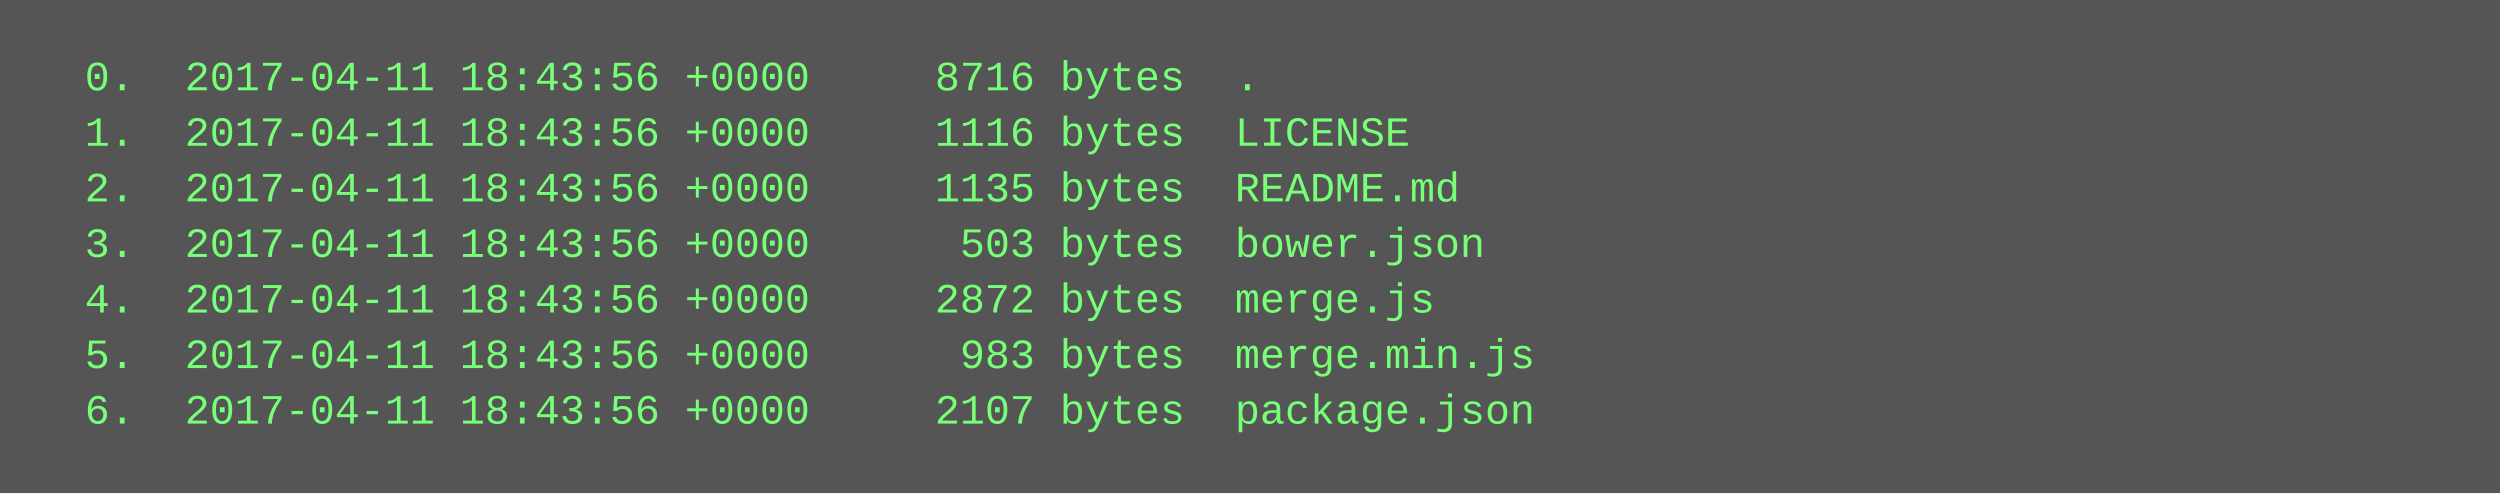
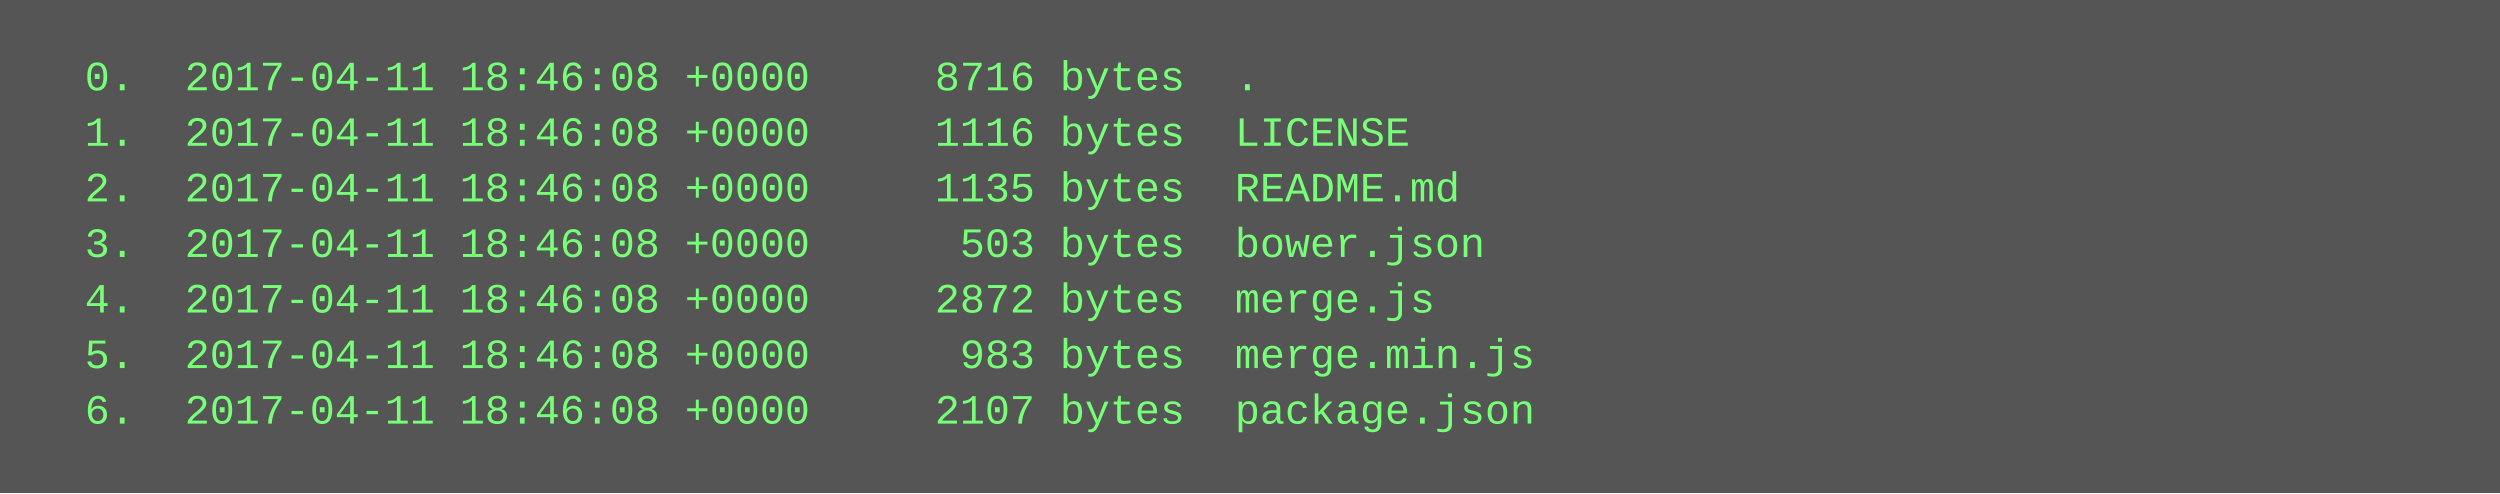
<svg xmlns="http://www.w3.org/2000/svg" height="142" width="720">
  <rect height="142" fill="#555" width="720" />
  <text fill="#7f7" font-family="Courier New" font-size="12" xml:space="preserve">
-     <tspan x="10" y="26">  0.  2017-04-11 18:43:56 +0000     8716 bytes  .</tspan>
-     <tspan x="10" y="42">  1.  2017-04-11 18:43:56 +0000     1116 bytes  LICENSE</tspan>
-     <tspan x="10" y="58">  2.  2017-04-11 18:43:56 +0000     1135 bytes  README.md</tspan>
-     <tspan x="10" y="74">  3.  2017-04-11 18:43:56 +0000      503 bytes  bower.json</tspan>
-     <tspan x="10" y="90">  4.  2017-04-11 18:43:56 +0000     2872 bytes  merge.js</tspan>
-     <tspan x="10" y="106">  5.  2017-04-11 18:43:56 +0000      983 bytes  merge.min.js</tspan>
-     <tspan x="10" y="122">  6.  2017-04-11 18:43:56 +0000     2107 bytes  package.json</tspan>
+     <tspan x="10" y="26">  0.  2017-04-11 18:46:08 +0000     8716 bytes  .</tspan>
+     <tspan x="10" y="42">  1.  2017-04-11 18:46:08 +0000     1116 bytes  LICENSE</tspan>
+     <tspan x="10" y="58">  2.  2017-04-11 18:46:08 +0000     1135 bytes  README.md</tspan>
+     <tspan x="10" y="74">  3.  2017-04-11 18:46:08 +0000      503 bytes  bower.json</tspan>
+     <tspan x="10" y="90">  4.  2017-04-11 18:46:08 +0000     2872 bytes  merge.js</tspan>
+     <tspan x="10" y="106">  5.  2017-04-11 18:46:08 +0000      983 bytes  merge.min.js</tspan>
+     <tspan x="10" y="122">  6.  2017-04-11 18:46:08 +0000     2107 bytes  package.json</tspan>
  </text>
</svg>
